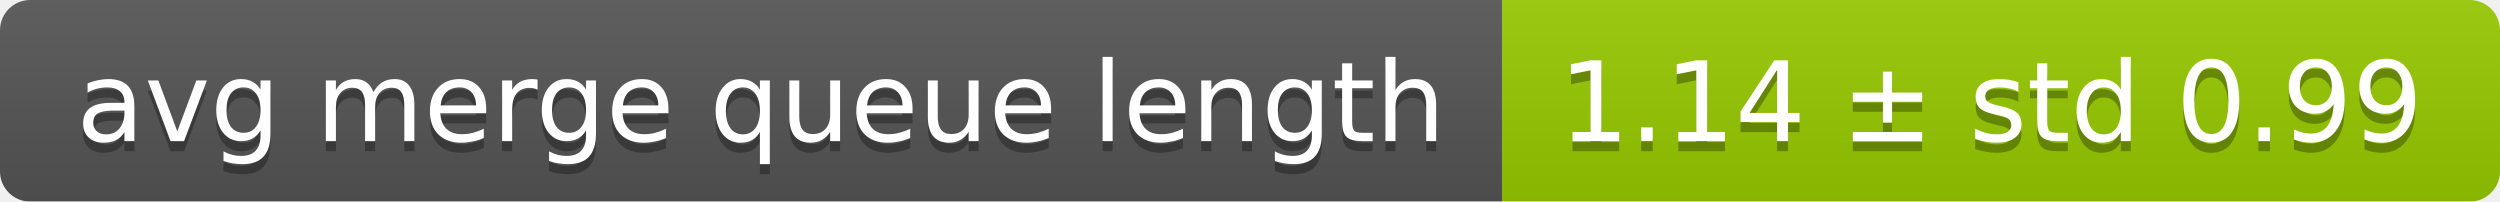
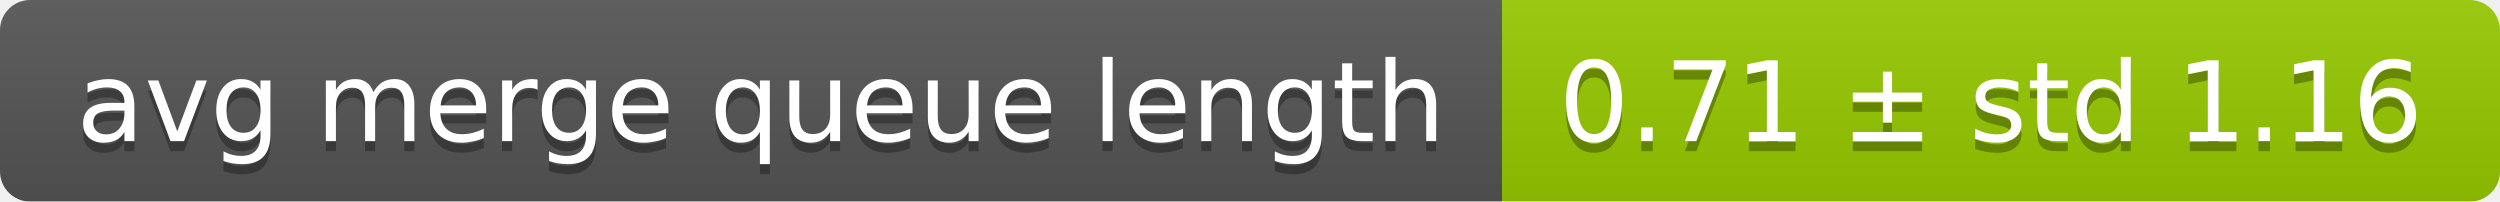
<svg xmlns="http://www.w3.org/2000/svg" width="248" height="20">
  <linearGradient id="smooth" x2="0" y2="100%">
    <stop offset="0" stop-color="#bbb" stop-opacity=".1" />
    <stop offset="1" stop-opacity=".1" />
  </linearGradient>
  <mask id="round">
    <rect width="248" height="20" rx="3" fill="#fff" />
  </mask>
  <g mask="url(#round)">
    <rect width="149" height="20" fill="#555" />
    <rect x="149" width="99" height="20" fill="#97ca00" />
    <rect width="248" height="20" fill="url(#smooth)" />
  </g>
  <g fill="#fff" text-anchor="middle" font-family="DejaVu Sans,Verdana,Geneva,sans-serif" font-size="11">
    <text x="75.5" y="15" fill="#010101" fill-opacity=".3">avg merge queue length</text>
    <text x="75.5" y="14">avg merge queue length</text>
-     <text x="197.5" y="15" fill="#010101" fill-opacity=".3">1.14 ± std 0.99</text>
-     <text x="197.5" y="14">1.14 ± std 0.99</text>
+     <text x="197.5" y="15" fill="#010101" fill-opacity=".3">0.71 ± std 1.16</text>
+     <text x="197.5" y="14">0.71 ± std 1.16</text>
  </g>
</svg>
